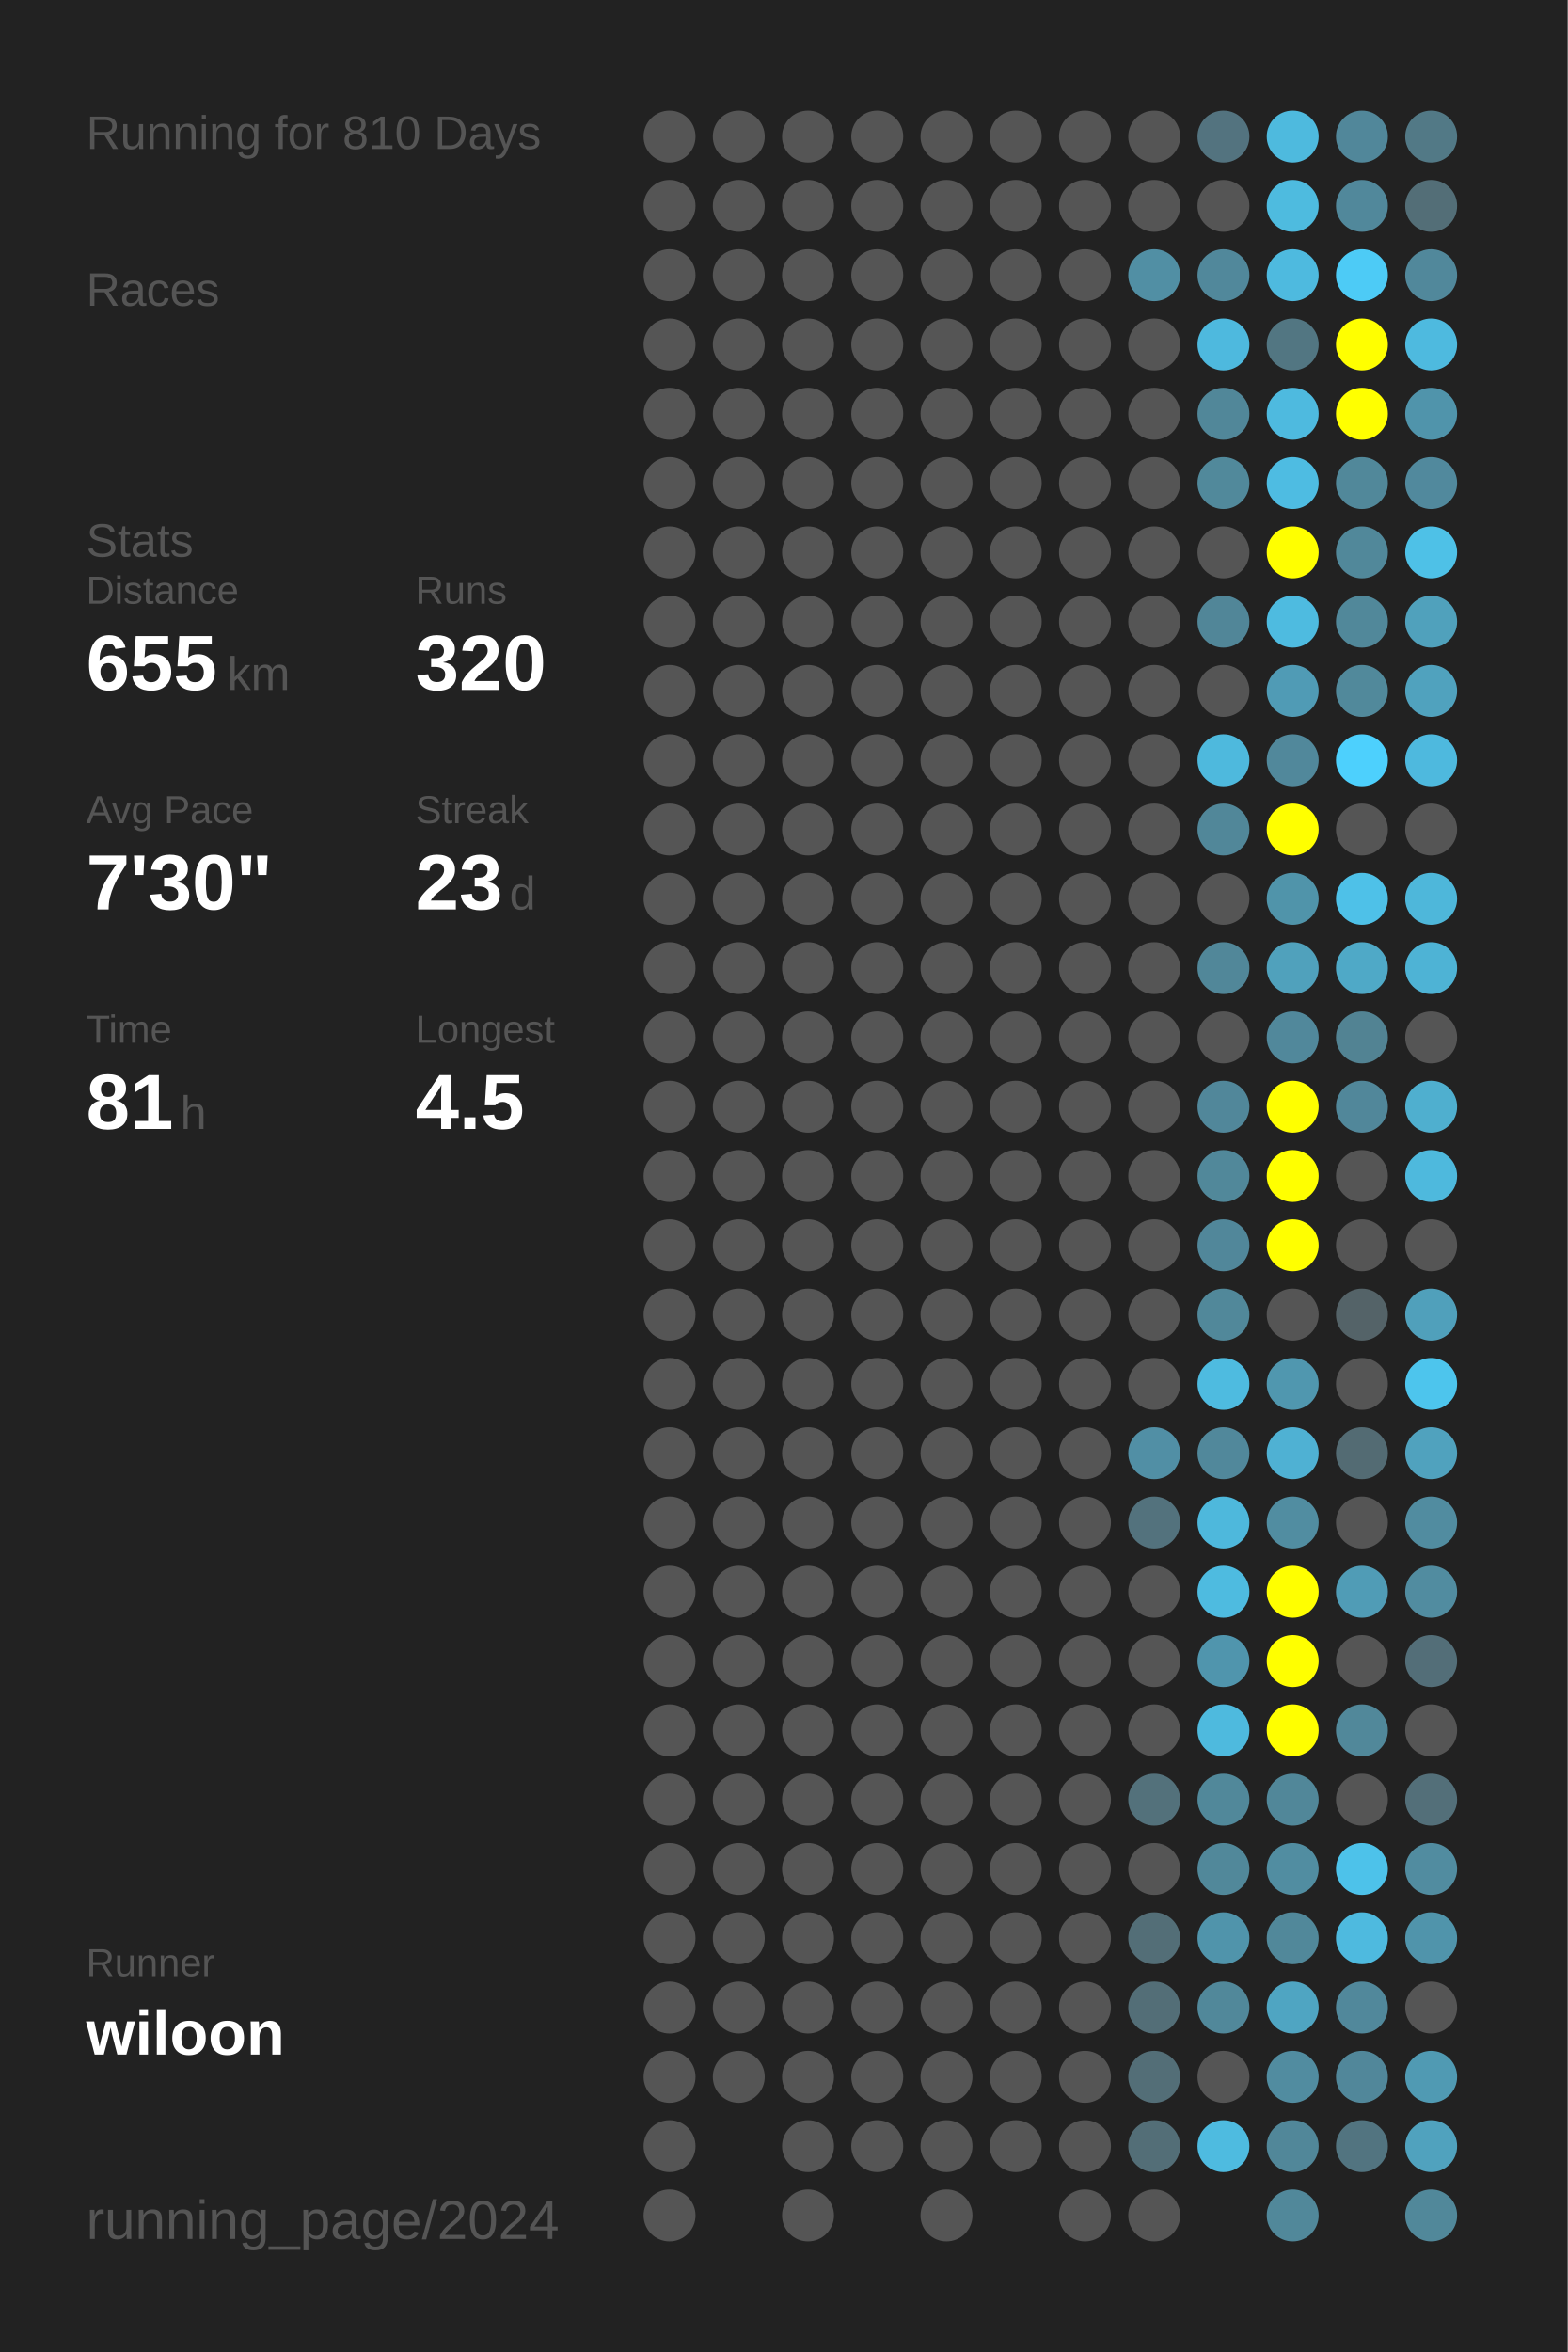
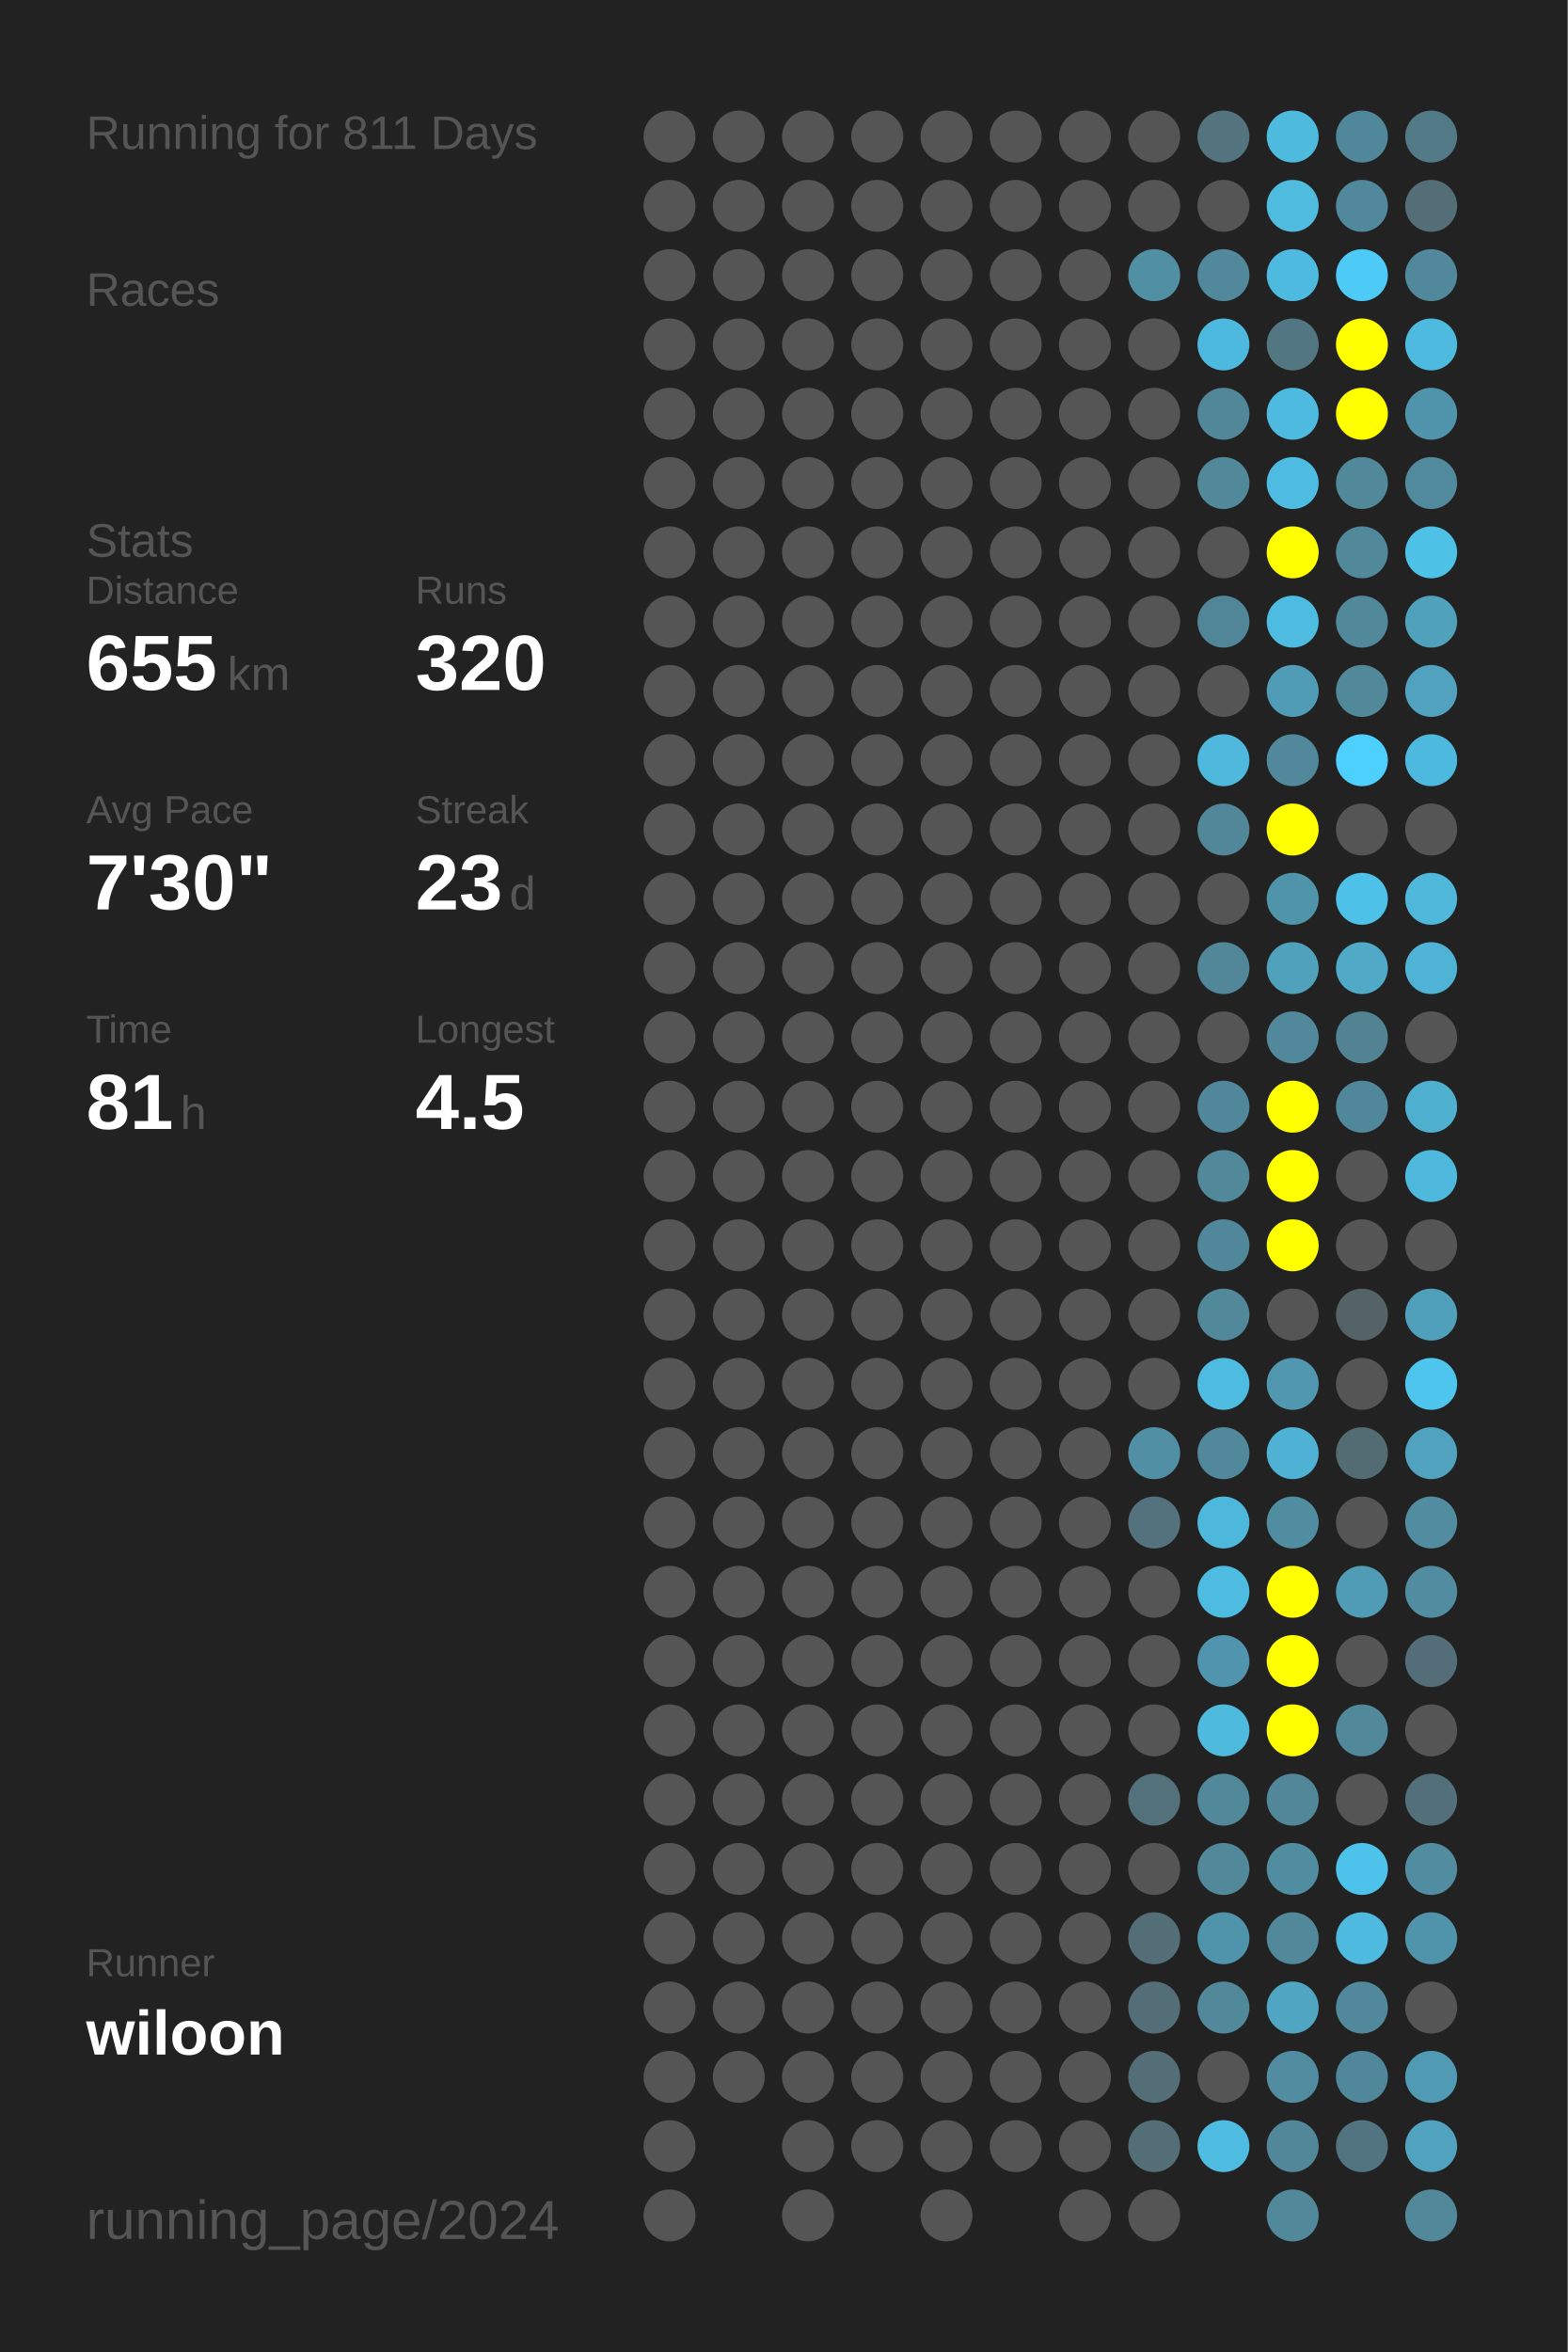
<svg xmlns="http://www.w3.org/2000/svg" baseProfile="full" height="300mm" version="1.1" viewBox="0,0,200,300" width="200mm">
  <defs />
  <rect fill="#222222" height="300" width="200" x="0" y="0" />
-   <text fill="#555555" style="font-size:6px; font-family:Arial;" x="11" y="19">Running for 810 Days</text>
+   <text fill="#555555" style="font-size:6px; font-family:Arial;" x="11" y="19">Running for 811 Days</text>
  <text fill="#555555" style="font-size:6px; font-family:Arial;" x="11" y="39">Races</text>
  <text fill="#555555" style="font-size:6px; font-family:Arial;" x="11" y="71">Stats</text>
  <text fill="#555555" style="font-size:5px; font-family:Arial;" x="11" y="77">Distance</text>
  <text fill="#FFFFFF" style="font-size:10px; font-family:Arial; font-weight:bold;" x="11" y="88">655</text>
  <text fill="#555555" style="font-size:6px; font-family:Arial;" x="29" y="88">km</text>
  <text fill="#555555" style="font-size:5px; font-family:Arial;" x="53" y="77">Runs</text>
  <text fill="#FFFFFF" style="font-size:10px; font-family:Arial; font-weight:bold;" x="53" y="88">320</text>
  <text fill="#555555" style="font-size:5px; font-family:Arial;" x="11" y="105">Avg Pace</text>
  <text fill="#FFFFFF" style="font-size:10px; font-family:Arial; font-weight:bold;" x="11" y="116">7'30"</text>
  <text fill="#555555" style="font-size:5px; font-family:Arial;" x="53" y="105">Streak</text>
  <text fill="#FFFFFF" style="font-size:10px; font-family:Arial; font-weight:bold;" x="53" y="116">23</text>
  <text fill="#555555" style="font-size:6px; font-family:Arial;" x="65" y="116">d</text>
  <text fill="#555555" style="font-size:5px; font-family:Arial;" x="11" y="133">Time</text>
  <text fill="#FFFFFF" style="font-size:10px; font-family:Arial; font-weight:bold;" x="11" y="144">81</text>
  <text fill="#555555" style="font-size:6px; font-family:Arial;" x="23" y="144">h</text>
  <text fill="#555555" style="font-size:5px; font-family:Arial;" x="53" y="133">Longest</text>
  <text fill="#FFFFFF" style="font-size:10px; font-family:Arial; font-weight:bold;" x="53" y="144">4.5</text>
  <text fill="#555555" style="font-size:5px; font-family:Arial;" x="11" y="252.065">Runner</text>
  <text fill="#FFFFFF" style="font-size:8px; font-family:Arial; font-weight:bold;" x="11" y="262.065">wiloon</text>
  <text fill="#555555" style="font-size:7px; font-family:Arial;" x="11" y="285.581">running_page/2024</text>
  <circle cx="85.417" cy="17.419" fill="#555555" r="3.312" />
  <circle cx="85.417" cy="26.258" fill="#555555" r="3.312" />
  <circle cx="85.417" cy="35.097" fill="#555555" r="3.312" />
  <circle cx="85.417" cy="43.935" fill="#555555" r="3.312" />
  <circle cx="85.417" cy="52.774" fill="#555555" r="3.312" />
  <circle cx="85.417" cy="61.613" fill="#555555" r="3.312" />
  <circle cx="85.417" cy="70.452" fill="#555555" r="3.312" />
  <circle cx="85.417" cy="79.29" fill="#555555" r="3.312" />
  <circle cx="85.417" cy="88.129" fill="#555555" r="3.312" />
  <circle cx="85.417" cy="96.968" fill="#555555" r="3.312" />
  <circle cx="85.417" cy="105.806" fill="#555555" r="3.312" />
  <circle cx="85.417" cy="114.645" fill="#555555" r="3.312" />
  <circle cx="85.417" cy="123.484" fill="#555555" r="3.312" />
  <circle cx="85.417" cy="132.323" fill="#555555" r="3.312" />
  <circle cx="85.417" cy="141.161" fill="#555555" r="3.312" />
  <circle cx="85.417" cy="150" fill="#555555" r="3.312" />
  <circle cx="85.417" cy="158.839" fill="#555555" r="3.312" />
  <circle cx="85.417" cy="167.677" fill="#555555" r="3.312" />
  <circle cx="85.417" cy="176.516" fill="#555555" r="3.312" />
  <circle cx="85.417" cy="185.355" fill="#555555" r="3.312" />
  <circle cx="85.417" cy="194.194" fill="#555555" r="3.312" />
  <circle cx="85.417" cy="203.032" fill="#555555" r="3.312" />
  <circle cx="85.417" cy="211.871" fill="#555555" r="3.312" />
  <circle cx="85.417" cy="220.71" fill="#555555" r="3.312" />
  <circle cx="85.417" cy="229.548" fill="#555555" r="3.312" />
  <circle cx="85.417" cy="238.387" fill="#555555" r="3.312" />
  <circle cx="85.417" cy="247.226" fill="#555555" r="3.312" />
  <circle cx="85.417" cy="256.065" fill="#555555" r="3.312" />
  <circle cx="85.417" cy="264.903" fill="#555555" r="3.312" />
  <circle cx="85.417" cy="273.742" fill="#555555" r="3.312" />
  <circle cx="85.417" cy="282.581" fill="#555555" r="3.312" />
  <circle cx="94.25" cy="17.419" fill="#555555" r="3.312" />
  <circle cx="94.25" cy="26.258" fill="#555555" r="3.312" />
  <circle cx="94.25" cy="35.097" fill="#555555" r="3.312" />
  <circle cx="94.25" cy="43.935" fill="#555555" r="3.312" />
  <circle cx="94.25" cy="52.774" fill="#555555" r="3.312" />
  <circle cx="94.25" cy="61.613" fill="#555555" r="3.312" />
  <circle cx="94.25" cy="70.452" fill="#555555" r="3.312" />
  <circle cx="94.25" cy="79.29" fill="#555555" r="3.312" />
  <circle cx="94.25" cy="88.129" fill="#555555" r="3.312" />
  <circle cx="94.25" cy="96.968" fill="#555555" r="3.312" />
  <circle cx="94.25" cy="105.806" fill="#555555" r="3.312" />
  <circle cx="94.25" cy="114.645" fill="#555555" r="3.312" />
  <circle cx="94.25" cy="123.484" fill="#555555" r="3.312" />
  <circle cx="94.25" cy="132.323" fill="#555555" r="3.312" />
  <circle cx="94.25" cy="141.161" fill="#555555" r="3.312" />
  <circle cx="94.25" cy="150" fill="#555555" r="3.312" />
  <circle cx="94.25" cy="158.839" fill="#555555" r="3.312" />
  <circle cx="94.25" cy="167.677" fill="#555555" r="3.312" />
  <circle cx="94.25" cy="176.516" fill="#555555" r="3.312" />
  <circle cx="94.25" cy="185.355" fill="#555555" r="3.312" />
  <circle cx="94.25" cy="194.194" fill="#555555" r="3.312" />
  <circle cx="94.25" cy="203.032" fill="#555555" r="3.312" />
  <circle cx="94.25" cy="211.871" fill="#555555" r="3.312" />
  <circle cx="94.25" cy="220.71" fill="#555555" r="3.312" />
  <circle cx="94.25" cy="229.548" fill="#555555" r="3.312" />
  <circle cx="94.25" cy="238.387" fill="#555555" r="3.312" />
  <circle cx="94.25" cy="247.226" fill="#555555" r="3.312" />
  <circle cx="94.25" cy="256.065" fill="#555555" r="3.312" />
  <circle cx="94.25" cy="264.903" fill="#555555" r="3.312" />
  <circle cx="103.083" cy="17.419" fill="#555555" r="3.312" />
  <circle cx="103.083" cy="26.258" fill="#555555" r="3.312" />
  <circle cx="103.083" cy="35.097" fill="#555555" r="3.312" />
  <circle cx="103.083" cy="43.935" fill="#555555" r="3.312" />
  <circle cx="103.083" cy="52.774" fill="#555555" r="3.312" />
  <circle cx="103.083" cy="61.613" fill="#555555" r="3.312" />
  <circle cx="103.083" cy="70.452" fill="#555555" r="3.312" />
  <circle cx="103.083" cy="79.29" fill="#555555" r="3.312" />
  <circle cx="103.083" cy="88.129" fill="#555555" r="3.312" />
  <circle cx="103.083" cy="96.968" fill="#555555" r="3.312" />
  <circle cx="103.083" cy="105.806" fill="#555555" r="3.312" />
  <circle cx="103.083" cy="114.645" fill="#555555" r="3.312" />
  <circle cx="103.083" cy="123.484" fill="#555555" r="3.312" />
  <circle cx="103.083" cy="132.323" fill="#555555" r="3.312" />
  <circle cx="103.083" cy="141.161" fill="#555555" r="3.312" />
  <circle cx="103.083" cy="150" fill="#555555" r="3.312" />
  <circle cx="103.083" cy="158.839" fill="#555555" r="3.312" />
  <circle cx="103.083" cy="167.677" fill="#555555" r="3.312" />
  <circle cx="103.083" cy="176.516" fill="#555555" r="3.312" />
  <circle cx="103.083" cy="185.355" fill="#555555" r="3.312" />
  <circle cx="103.083" cy="194.194" fill="#555555" r="3.312" />
  <circle cx="103.083" cy="203.032" fill="#555555" r="3.312" />
  <circle cx="103.083" cy="211.871" fill="#555555" r="3.312" />
  <circle cx="103.083" cy="220.71" fill="#555555" r="3.312" />
  <circle cx="103.083" cy="229.548" fill="#555555" r="3.312" />
  <circle cx="103.083" cy="238.387" fill="#555555" r="3.312" />
  <circle cx="103.083" cy="247.226" fill="#555555" r="3.312" />
  <circle cx="103.083" cy="256.065" fill="#555555" r="3.312" />
  <circle cx="103.083" cy="264.903" fill="#555555" r="3.312" />
  <circle cx="103.083" cy="273.742" fill="#555555" r="3.312" />
  <circle cx="103.083" cy="282.581" fill="#555555" r="3.312" />
  <circle cx="111.917" cy="17.419" fill="#555555" r="3.312" />
  <circle cx="111.917" cy="26.258" fill="#555555" r="3.312" />
  <circle cx="111.917" cy="35.097" fill="#555555" r="3.312" />
  <circle cx="111.917" cy="43.935" fill="#555555" r="3.312" />
  <circle cx="111.917" cy="52.774" fill="#555555" r="3.312" />
  <circle cx="111.917" cy="61.613" fill="#555555" r="3.312" />
  <circle cx="111.917" cy="70.452" fill="#555555" r="3.312" />
  <circle cx="111.917" cy="79.29" fill="#555555" r="3.312" />
  <circle cx="111.917" cy="88.129" fill="#555555" r="3.312" />
  <circle cx="111.917" cy="96.968" fill="#555555" r="3.312" />
  <circle cx="111.917" cy="105.806" fill="#555555" r="3.312" />
  <circle cx="111.917" cy="114.645" fill="#555555" r="3.312" />
  <circle cx="111.917" cy="123.484" fill="#555555" r="3.312" />
  <circle cx="111.917" cy="132.323" fill="#555555" r="3.312" />
  <circle cx="111.917" cy="141.161" fill="#555555" r="3.312" />
  <circle cx="111.917" cy="150" fill="#555555" r="3.312" />
  <circle cx="111.917" cy="158.839" fill="#555555" r="3.312" />
  <circle cx="111.917" cy="167.677" fill="#555555" r="3.312" />
  <circle cx="111.917" cy="176.516" fill="#555555" r="3.312" />
  <circle cx="111.917" cy="185.355" fill="#555555" r="3.312" />
  <circle cx="111.917" cy="194.194" fill="#555555" r="3.312" />
  <circle cx="111.917" cy="203.032" fill="#555555" r="3.312" />
  <circle cx="111.917" cy="211.871" fill="#555555" r="3.312" />
  <circle cx="111.917" cy="220.71" fill="#555555" r="3.312" />
  <circle cx="111.917" cy="229.548" fill="#555555" r="3.312" />
  <circle cx="111.917" cy="238.387" fill="#555555" r="3.312" />
  <circle cx="111.917" cy="247.226" fill="#555555" r="3.312" />
  <circle cx="111.917" cy="256.065" fill="#555555" r="3.312" />
  <circle cx="111.917" cy="264.903" fill="#555555" r="3.312" />
  <circle cx="111.917" cy="273.742" fill="#555555" r="3.312" />
  <circle cx="120.75" cy="17.419" fill="#555555" r="3.312" />
  <circle cx="120.75" cy="26.258" fill="#555555" r="3.312" />
  <circle cx="120.75" cy="35.097" fill="#555555" r="3.312" />
  <circle cx="120.75" cy="43.935" fill="#555555" r="3.312" />
  <circle cx="120.75" cy="52.774" fill="#555555" r="3.312" />
  <circle cx="120.75" cy="61.613" fill="#555555" r="3.312" />
  <circle cx="120.75" cy="70.452" fill="#555555" r="3.312" />
  <circle cx="120.75" cy="79.29" fill="#555555" r="3.312" />
  <circle cx="120.75" cy="88.129" fill="#555555" r="3.312" />
  <circle cx="120.75" cy="96.968" fill="#555555" r="3.312" />
  <circle cx="120.75" cy="105.806" fill="#555555" r="3.312" />
  <circle cx="120.75" cy="114.645" fill="#555555" r="3.312" />
  <circle cx="120.75" cy="123.484" fill="#555555" r="3.312" />
  <circle cx="120.75" cy="132.323" fill="#555555" r="3.312" />
  <circle cx="120.75" cy="141.161" fill="#555555" r="3.312" />
  <circle cx="120.75" cy="150" fill="#555555" r="3.312" />
  <circle cx="120.75" cy="158.839" fill="#555555" r="3.312" />
  <circle cx="120.75" cy="167.677" fill="#555555" r="3.312" />
  <circle cx="120.75" cy="176.516" fill="#555555" r="3.312" />
  <circle cx="120.75" cy="185.355" fill="#555555" r="3.312" />
  <circle cx="120.75" cy="194.194" fill="#555555" r="3.312" />
  <circle cx="120.75" cy="203.032" fill="#555555" r="3.312" />
  <circle cx="120.75" cy="211.871" fill="#555555" r="3.312" />
  <circle cx="120.75" cy="220.71" fill="#555555" r="3.312" />
  <circle cx="120.75" cy="229.548" fill="#555555" r="3.312" />
  <circle cx="120.75" cy="238.387" fill="#555555" r="3.312" />
  <circle cx="120.75" cy="247.226" fill="#555555" r="3.312" />
  <circle cx="120.75" cy="256.065" fill="#555555" r="3.312" />
  <circle cx="120.75" cy="264.903" fill="#555555" r="3.312" />
  <circle cx="120.75" cy="273.742" fill="#555555" r="3.312" />
  <circle cx="120.75" cy="282.581" fill="#555555" r="3.312" />
  <circle cx="129.583" cy="17.419" fill="#555555" r="3.312" />
  <circle cx="129.583" cy="26.258" fill="#555555" r="3.312" />
  <circle cx="129.583" cy="35.097" fill="#555555" r="3.312" />
  <circle cx="129.583" cy="43.935" fill="#555555" r="3.312" />
  <circle cx="129.583" cy="52.774" fill="#555555" r="3.312" />
  <circle cx="129.583" cy="61.613" fill="#555555" r="3.312" />
  <circle cx="129.583" cy="70.452" fill="#555555" r="3.312" />
  <circle cx="129.583" cy="79.29" fill="#555555" r="3.312" />
  <circle cx="129.583" cy="88.129" fill="#555555" r="3.312" />
  <circle cx="129.583" cy="96.968" fill="#555555" r="3.312" />
  <circle cx="129.583" cy="105.806" fill="#555555" r="3.312" />
  <circle cx="129.583" cy="114.645" fill="#555555" r="3.312" />
  <circle cx="129.583" cy="123.484" fill="#555555" r="3.312" />
  <circle cx="129.583" cy="132.323" fill="#555555" r="3.312" />
  <circle cx="129.583" cy="141.161" fill="#555555" r="3.312" />
  <circle cx="129.583" cy="150" fill="#555555" r="3.312" />
  <circle cx="129.583" cy="158.839" fill="#555555" r="3.312" />
  <circle cx="129.583" cy="167.677" fill="#555555" r="3.312" />
  <circle cx="129.583" cy="176.516" fill="#555555" r="3.312" />
  <circle cx="129.583" cy="185.355" fill="#555555" r="3.312" />
  <circle cx="129.583" cy="194.194" fill="#555555" r="3.312" />
  <circle cx="129.583" cy="203.032" fill="#555555" r="3.312" />
  <circle cx="129.583" cy="211.871" fill="#555555" r="3.312" />
  <circle cx="129.583" cy="220.71" fill="#555555" r="3.312" />
  <circle cx="129.583" cy="229.548" fill="#555555" r="3.312" />
  <circle cx="129.583" cy="238.387" fill="#555555" r="3.312" />
  <circle cx="129.583" cy="247.226" fill="#555555" r="3.312" />
  <circle cx="129.583" cy="256.065" fill="#555555" r="3.312" />
  <circle cx="129.583" cy="264.903" fill="#555555" r="3.312" />
  <circle cx="129.583" cy="273.742" fill="#555555" r="3.312" />
  <circle cx="138.417" cy="17.419" fill="#555555" r="3.312" />
  <circle cx="138.417" cy="26.258" fill="#555555" r="3.312" />
  <circle cx="138.417" cy="35.097" fill="#555555" r="3.312" />
  <circle cx="138.417" cy="43.935" fill="#555555" r="3.312" />
  <circle cx="138.417" cy="52.774" fill="#555555" r="3.312" />
  <circle cx="138.417" cy="61.613" fill="#555555" r="3.312" />
  <circle cx="138.417" cy="70.452" fill="#555555" r="3.312" />
  <circle cx="138.417" cy="79.29" fill="#555555" r="3.312" />
  <circle cx="138.417" cy="88.129" fill="#555555" r="3.312" />
  <circle cx="138.417" cy="96.968" fill="#555555" r="3.312" />
  <circle cx="138.417" cy="105.806" fill="#555555" r="3.312" />
  <circle cx="138.417" cy="114.645" fill="#555555" r="3.312" />
  <circle cx="138.417" cy="123.484" fill="#555555" r="3.312" />
  <circle cx="138.417" cy="132.323" fill="#555555" r="3.312" />
  <circle cx="138.417" cy="141.161" fill="#555555" r="3.312" />
  <circle cx="138.417" cy="150" fill="#555555" r="3.312" />
  <circle cx="138.417" cy="158.839" fill="#555555" r="3.312" />
  <circle cx="138.417" cy="167.677" fill="#555555" r="3.312" />
  <circle cx="138.417" cy="176.516" fill="#555555" r="3.312" />
  <circle cx="138.417" cy="185.355" fill="#555555" r="3.312" />
  <circle cx="138.417" cy="194.194" fill="#555555" r="3.312" />
  <circle cx="138.417" cy="203.032" fill="#555555" r="3.312" />
  <circle cx="138.417" cy="211.871" fill="#555555" r="3.312" />
  <circle cx="138.417" cy="220.71" fill="#555555" r="3.312" />
  <circle cx="138.417" cy="229.548" fill="#555555" r="3.312" />
  <circle cx="138.417" cy="238.387" fill="#555555" r="3.312" />
  <circle cx="138.417" cy="247.226" fill="#555555" r="3.312" />
  <circle cx="138.417" cy="256.065" fill="#555555" r="3.312" />
  <circle cx="138.417" cy="264.903" fill="#555555" r="3.312" />
  <circle cx="138.417" cy="273.742" fill="#555555" r="3.312" />
  <circle cx="138.417" cy="282.581" fill="#555555" r="3.312" />
  <circle cx="147.25" cy="17.419" fill="#555555" r="3.312" />
  <circle cx="147.25" cy="26.258" fill="#555555" r="3.312" />
  <circle cx="147.25" cy="35.097" fill="#518fa4" r="3.312" />
  <circle cx="147.25" cy="43.935" fill="#555555" r="3.312" />
  <circle cx="147.25" cy="52.774" fill="#555555" r="3.312" />
  <circle cx="147.25" cy="61.613" fill="#555555" r="3.312" />
  <circle cx="147.25" cy="70.452" fill="#555555" r="3.312" />
  <circle cx="147.25" cy="79.29" fill="#555555" r="3.312" />
  <circle cx="147.25" cy="88.129" fill="#555555" r="3.312" />
  <circle cx="147.25" cy="96.968" fill="#555555" r="3.312" />
  <circle cx="147.25" cy="105.806" fill="#555555" r="3.312" />
  <circle cx="147.25" cy="114.645" fill="#555555" r="3.312" />
  <circle cx="147.25" cy="123.484" fill="#555555" r="3.312" />
  <circle cx="147.25" cy="132.323" fill="#555555" r="3.312" />
  <circle cx="147.25" cy="141.161" fill="#555555" r="3.312" />
  <circle cx="147.25" cy="150" fill="#555555" r="3.312" />
  <circle cx="147.25" cy="158.839" fill="#555555" r="3.312" />
  <circle cx="147.25" cy="167.677" fill="#555555" r="3.312" />
  <circle cx="147.25" cy="176.516" fill="#555555" r="3.312" />
  <circle cx="147.25" cy="185.355" fill="#518fa5" r="3.312" />
  <circle cx="147.25" cy="194.194" fill="#53727d" r="3.312" />
  <circle cx="147.25" cy="203.032" fill="#555555" r="3.312" />
  <circle cx="147.25" cy="211.871" fill="#555555" r="3.312" />
  <circle cx="147.25" cy="220.71" fill="#555555" r="3.312" />
  <circle cx="147.25" cy="229.548" fill="#53717b" r="3.312" />
  <circle cx="147.25" cy="238.387" fill="#555555" r="3.312" />
  <circle cx="147.25" cy="247.226" fill="#536e77" r="3.312" />
  <circle cx="147.25" cy="256.065" fill="#536e77" r="3.312" />
  <circle cx="147.25" cy="264.903" fill="#536e77" r="3.312" />
  <circle cx="147.25" cy="273.742" fill="#536e77" r="3.312" />
  <circle cx="147.25" cy="282.581" fill="#555555" r="3.312" />
  <circle cx="156.083" cy="17.419" fill="#53737f" r="3.312" />
  <circle cx="156.083" cy="26.258" fill="#555555" r="3.312" />
  <circle cx="156.083" cy="35.097" fill="#51889b" r="3.312" />
  <circle cx="156.083" cy="43.935" fill="#4eb9de" r="3.312" />
  <circle cx="156.083" cy="52.774" fill="#518799" r="3.312" />
  <circle cx="156.083" cy="61.613" fill="#51899b" r="3.312" />
  <circle cx="156.083" cy="70.452" fill="#555555" r="3.312" />
  <circle cx="156.083" cy="79.29" fill="#518698" r="3.312" />
  <circle cx="156.083" cy="88.129" fill="#555555" r="3.312" />
  <circle cx="156.083" cy="96.968" fill="#4eb9dd" r="3.312" />
  <circle cx="156.083" cy="105.806" fill="#518799" r="3.312" />
  <circle cx="156.083" cy="114.645" fill="#555555" r="3.312" />
  <circle cx="156.083" cy="123.484" fill="#518799" r="3.312" />
  <circle cx="156.083" cy="132.323" fill="#555555" r="3.312" />
  <circle cx="156.083" cy="141.161" fill="#51879a" r="3.312" />
  <circle cx="156.083" cy="150" fill="#51889a" r="3.312" />
  <circle cx="156.083" cy="158.839" fill="#51879a" r="3.312" />
  <circle cx="156.083" cy="167.677" fill="#51889a" r="3.312" />
  <circle cx="156.083" cy="176.516" fill="#4ebbe0" r="3.312" />
  <circle cx="156.083" cy="185.355" fill="#51889b" r="3.312" />
  <circle cx="156.083" cy="194.194" fill="#4eb8dc" r="3.312" />
  <circle cx="156.083" cy="203.032" fill="#4ebbe0" r="3.312" />
  <circle cx="156.083" cy="211.871" fill="#5095ad" r="3.312" />
  <circle cx="156.083" cy="220.71" fill="#4ebade" r="3.312" />
  <circle cx="156.083" cy="229.548" fill="#51889a" r="3.312" />
  <circle cx="156.083" cy="238.387" fill="#51889a" r="3.312" />
  <circle cx="156.083" cy="247.226" fill="#5094ab" r="3.312" />
  <circle cx="156.083" cy="256.065" fill="#51889a" r="3.312" />
  <circle cx="156.083" cy="264.903" fill="#555555" r="3.312" />
  <circle cx="156.083" cy="273.742" fill="#4ebbe0" r="3.312" />
  <circle cx="164.917" cy="17.419" fill="#4ebade" r="3.312" />
  <circle cx="164.917" cy="26.258" fill="#4ebbdf" r="3.312" />
  <circle cx="164.917" cy="35.097" fill="#4ebadf" r="3.312" />
  <circle cx="164.917" cy="43.935" fill="#527682" r="3.312" />
  <circle cx="164.917" cy="52.774" fill="#4ebadf" r="3.312" />
  <circle cx="164.917" cy="61.613" fill="#4ebce2" r="3.312" />
  <circle cx="164.917" cy="70.452" fill="#FFFF00" r="3.312" />
  <circle cx="164.917" cy="79.29" fill="#4ebbe0" r="3.312" />
  <circle cx="164.917" cy="88.129" fill="#509bb5" r="3.312" />
  <circle cx="164.917" cy="96.968" fill="#51889b" r="3.312" />
  <circle cx="164.917" cy="105.806" fill="#FFFF00" r="3.312" />
  <circle cx="164.917" cy="114.645" fill="#5094aa" r="3.312" />
  <circle cx="164.917" cy="123.484" fill="#50a1bc" r="3.312" />
  <circle cx="164.917" cy="132.323" fill="#51889b" r="3.312" />
  <circle cx="164.917" cy="141.161" fill="#FFFF00" r="3.312" />
  <circle cx="164.917" cy="150" fill="#FFFF00" r="3.312" />
  <circle cx="164.917" cy="158.839" fill="#FFFF00" r="3.312" />
  <circle cx="164.917" cy="167.677" fill="#555555" r="3.312" />
  <circle cx="164.917" cy="176.516" fill="#5097af" r="3.312" />
  <circle cx="164.917" cy="185.355" fill="#4fb1d3" r="3.312" />
  <circle cx="164.917" cy="194.194" fill="#518da1" r="3.312" />
  <circle cx="164.917" cy="203.032" fill="#FFFF00" r="3.312" />
  <circle cx="164.917" cy="211.871" fill="#FFFF00" r="3.312" />
  <circle cx="164.917" cy="220.71" fill="#FFFF00" r="3.312" />
  <circle cx="164.917" cy="229.548" fill="#518799" r="3.312" />
  <circle cx="164.917" cy="238.387" fill="#518da1" r="3.312" />
  <circle cx="164.917" cy="247.226" fill="#51889a" r="3.312" />
  <circle cx="164.917" cy="256.065" fill="#4fa5c2" r="3.312" />
  <circle cx="164.917" cy="264.903" fill="#518ca0" r="3.312" />
  <circle cx="164.917" cy="273.742" fill="#518799" r="3.312" />
  <circle cx="164.917" cy="282.581" fill="#51889a" r="3.312" />
  <circle cx="173.75" cy="17.419" fill="#51879a" r="3.312" />
  <circle cx="173.75" cy="26.258" fill="#51889b" r="3.312" />
  <circle cx="173.75" cy="35.097" fill="#4dcbf6" r="3.312" />
  <circle cx="173.75" cy="43.935" fill="#FFFF00" r="3.312" />
  <circle cx="173.75" cy="52.774" fill="#FFFF00" r="3.312" />
  <circle cx="173.75" cy="61.613" fill="#51889a" r="3.312" />
  <circle cx="173.75" cy="70.452" fill="#51889a" r="3.312" />
  <circle cx="173.75" cy="79.29" fill="#51889a" r="3.312" />
  <circle cx="173.75" cy="88.129" fill="#51899b" r="3.312" />
  <circle cx="173.75" cy="96.968" fill="#4dd0fd" r="3.312" />
  <circle cx="173.75" cy="105.806" fill="#555555" r="3.312" />
  <circle cx="173.75" cy="114.645" fill="#4ec1e8" r="3.312" />
  <circle cx="173.75" cy="123.484" fill="#4fa9c7" r="3.312" />
  <circle cx="173.75" cy="132.323" fill="#528393" r="3.312" />
  <circle cx="173.75" cy="141.161" fill="#51879a" r="3.312" />
  <circle cx="173.75" cy="150" fill="#555555" r="3.312" />
  <circle cx="173.75" cy="158.839" fill="#555555" r="3.312" />
  <circle cx="173.75" cy="167.677" fill="#546368" r="3.312" />
  <circle cx="173.75" cy="176.516" fill="#555555" r="3.312" />
  <circle cx="173.75" cy="185.355" fill="#536b73" r="3.312" />
  <circle cx="173.75" cy="194.194" fill="#555555" r="3.312" />
  <circle cx="173.75" cy="203.032" fill="#509cb6" r="3.312" />
  <circle cx="173.75" cy="211.871" fill="#555555" r="3.312" />
  <circle cx="173.75" cy="220.71" fill="#51889a" r="3.312" />
  <circle cx="173.75" cy="229.548" fill="#555555" r="3.312" />
  <circle cx="173.75" cy="238.387" fill="#4dc2ea" r="3.312" />
  <circle cx="173.75" cy="247.226" fill="#4ebadf" r="3.312" />
  <circle cx="173.75" cy="256.065" fill="#51889b" r="3.312" />
  <circle cx="173.75" cy="264.903" fill="#51879a" r="3.312" />
  <circle cx="173.75" cy="273.742" fill="#527480" r="3.312" />
  <circle cx="182.583" cy="17.419" fill="#527986" r="3.312" />
  <circle cx="182.583" cy="26.258" fill="#536e77" r="3.312" />
  <circle cx="182.583" cy="35.097" fill="#51889b" r="3.312" />
  <circle cx="182.583" cy="43.935" fill="#4ebadf" r="3.312" />
  <circle cx="182.583" cy="52.774" fill="#5094ab" r="3.312" />
  <circle cx="182.583" cy="61.613" fill="#51899d" r="3.312" />
  <circle cx="182.583" cy="70.452" fill="#4ec1e7" r="3.312" />
  <circle cx="182.583" cy="79.29" fill="#50a1bc" r="3.312" />
  <circle cx="182.583" cy="88.129" fill="#50a2be" r="3.312" />
  <circle cx="182.583" cy="96.968" fill="#4eb9de" r="3.312" />
  <circle cx="182.583" cy="105.806" fill="#555555" r="3.312" />
  <circle cx="182.583" cy="114.645" fill="#4eb7da" r="3.312" />
  <circle cx="182.583" cy="123.484" fill="#4eb3d5" r="3.312" />
  <circle cx="182.583" cy="132.323" fill="#555555" r="3.312" />
  <circle cx="182.583" cy="141.161" fill="#4fafcf" r="3.312" />
  <circle cx="182.583" cy="150" fill="#4eb9dd" r="3.312" />
  <circle cx="182.583" cy="158.839" fill="#555555" r="3.312" />
  <circle cx="182.583" cy="167.677" fill="#50a0bb" r="3.312" />
  <circle cx="182.583" cy="176.516" fill="#4dc5ed" r="3.312" />
  <circle cx="182.583" cy="185.355" fill="#50a2be" r="3.312" />
  <circle cx="182.583" cy="194.194" fill="#518ca0" r="3.312" />
  <circle cx="182.583" cy="203.032" fill="#518ca0" r="3.312" />
  <circle cx="182.583" cy="211.871" fill="#536e78" r="3.312" />
  <circle cx="182.583" cy="220.71" fill="#555555" r="3.312" />
  <circle cx="182.583" cy="229.548" fill="#536f79" r="3.312" />
  <circle cx="182.583" cy="238.387" fill="#518ca0" r="3.312" />
  <circle cx="182.583" cy="247.226" fill="#5094ab" r="3.312" />
  <circle cx="182.583" cy="256.065" fill="#555555" r="3.312" />
  <circle cx="182.583" cy="264.903" fill="#509ab3" r="3.312" />
  <circle cx="182.583" cy="273.742" fill="#50a2be" r="3.312" />
  <circle cx="182.583" cy="282.581" fill="#51889a" r="3.312" />
</svg>
